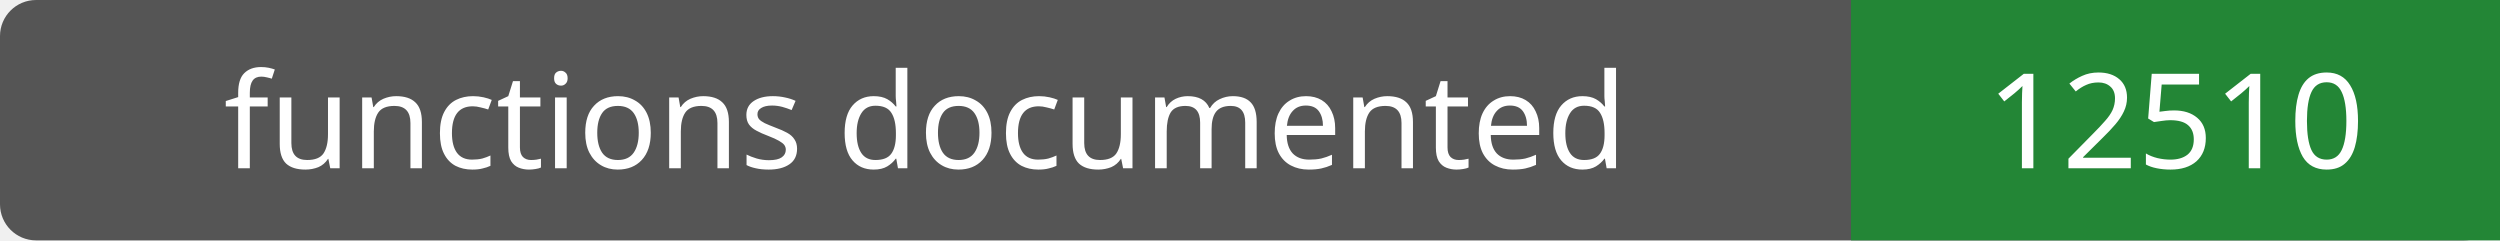
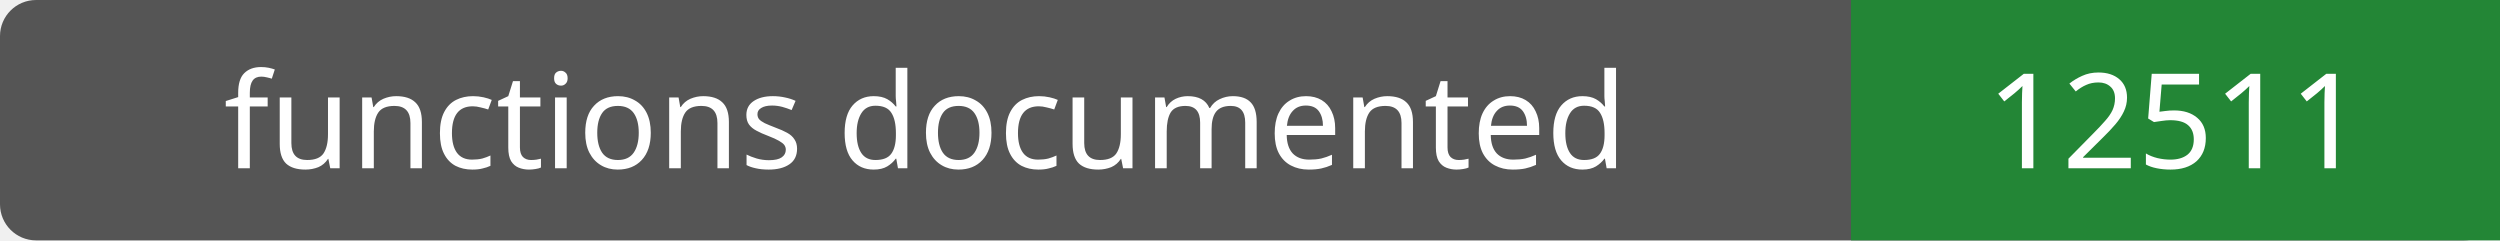
- <svg xmlns="http://www.w3.org/2000/svg" width="208" height="20" role="img" aria-label="functions documented: 12510">
+ <svg xmlns="http://www.w3.org/2000/svg" width="208" height="20" role="img" aria-label="functions documented: 12511">
  <rect width="208" height="20" rx="3" fill="#555" />
  <path fill="#238636" d="M154 0h54v20H154z" />
  <g fill="#fff" text-anchor="middle" font-family="Verdana,sans-serif" font-size="11">
    <text x="77.0" y="14">functions documented</text>
-     <text x="181.0" y="14">12510</text>
+     <text x="181.0" y="14">12511</text>
  </g>
</svg>
